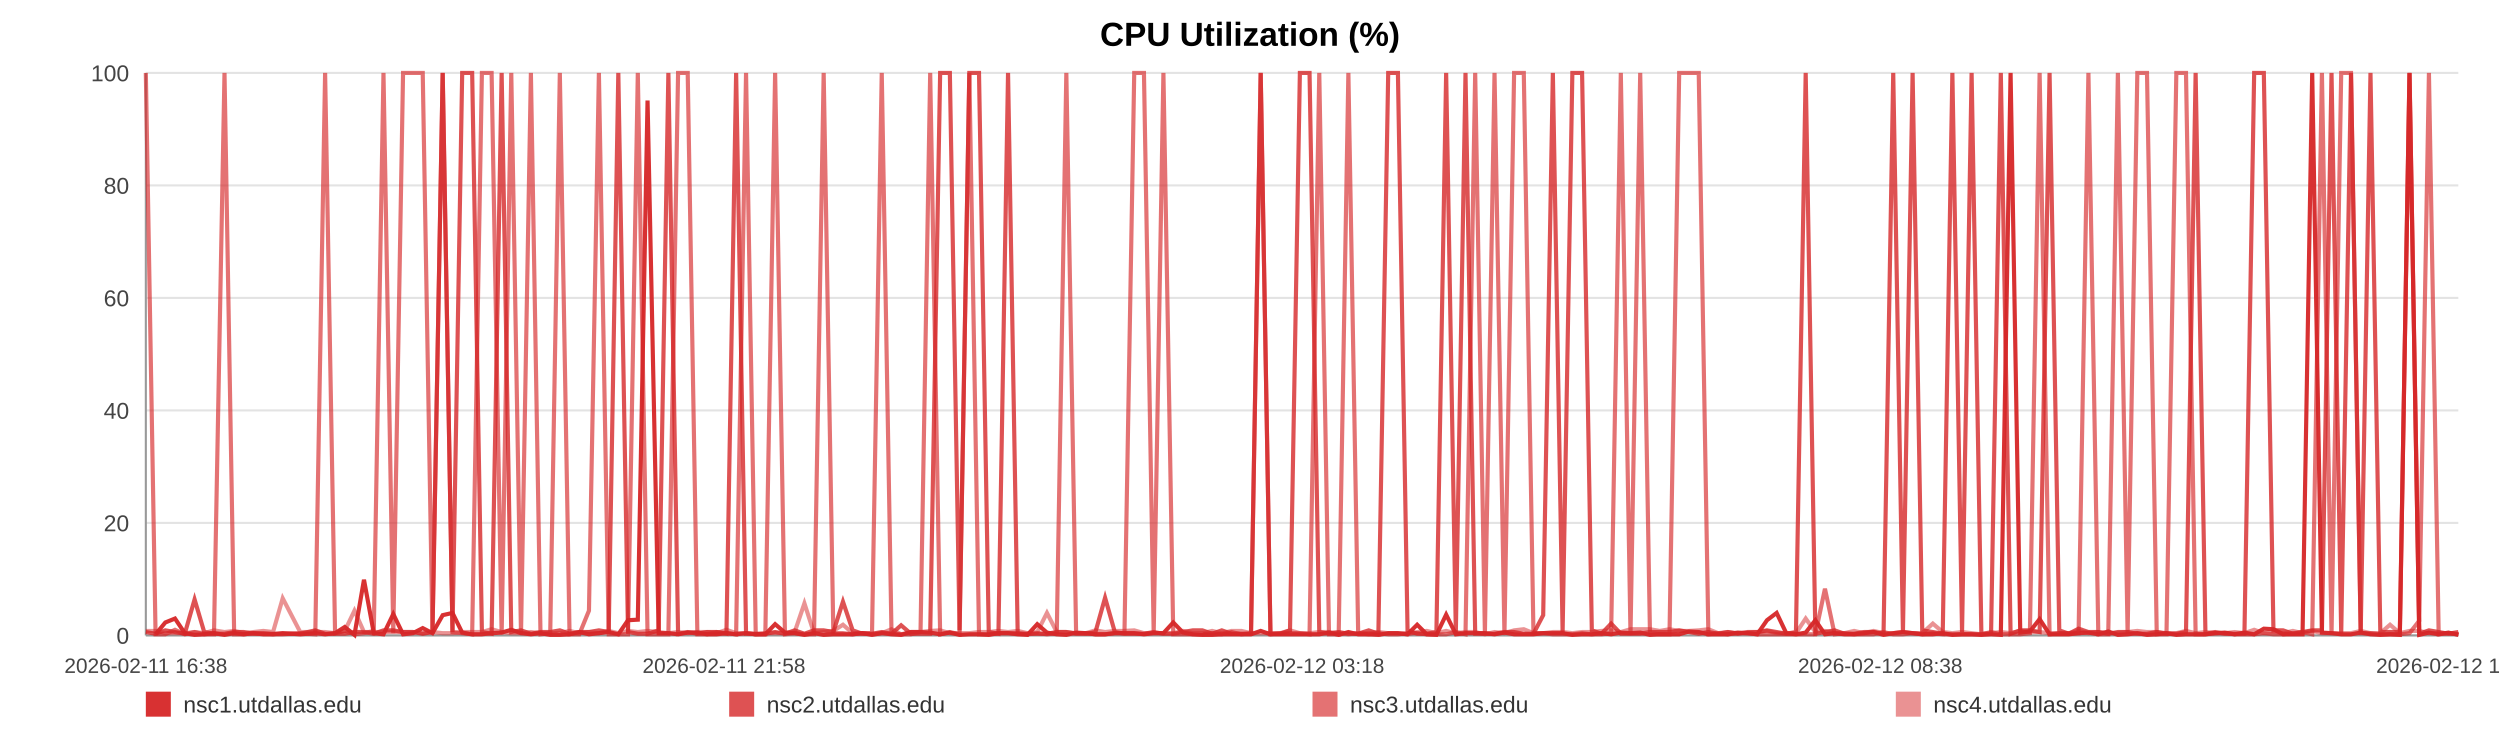
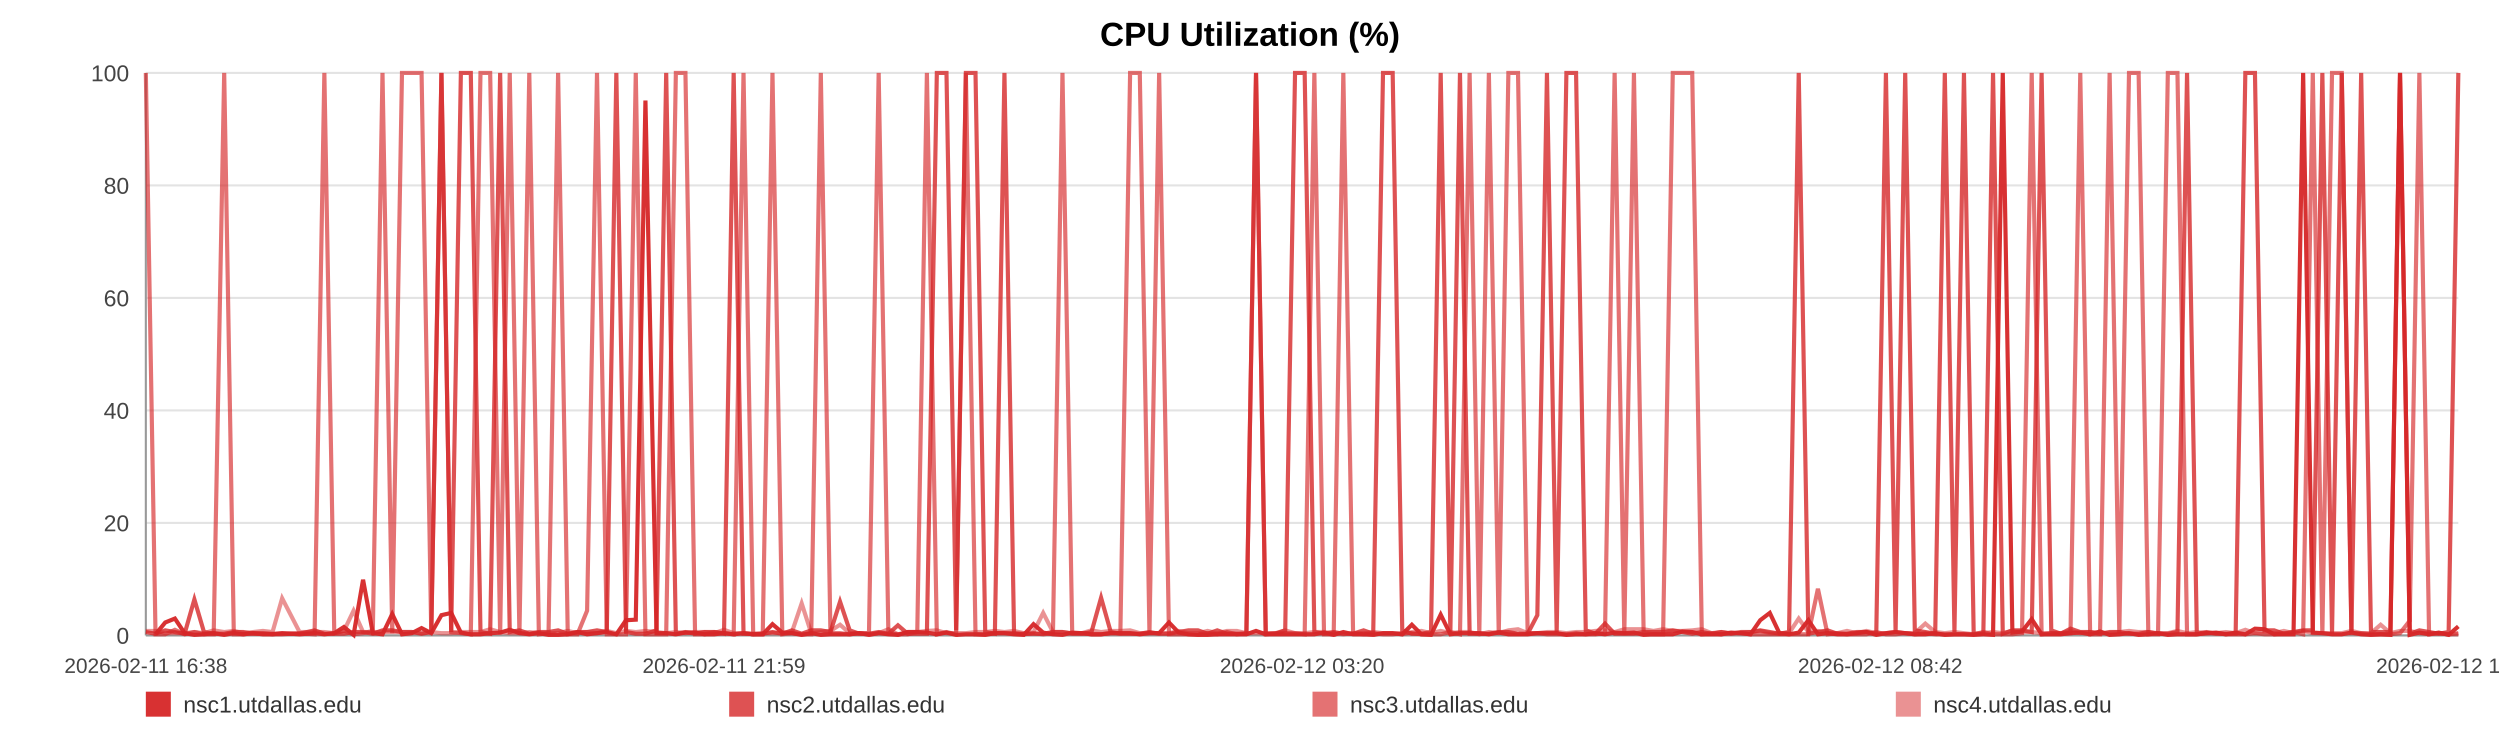
<svg xmlns="http://www.w3.org/2000/svg" width="1200" height="360" viewBox="0 0 1200 360" role="img" aria-label="CPU Utilization (%)">
  <rect width="100%" height="100%" fill="#ffffff" />
  <text x="600.0" y="22" text-anchor="middle" font-size="16" font-family="Arial, Helvetica, sans-serif" font-weight="bold">CPU Utilization (%)</text>
  <line x1="70" y1="35.00" x2="1180" y2="35.00" stroke="#e3e3e3" stroke-width="1" />
  <text x="62" y="39.00" text-anchor="end" font-size="11" fill="#444" font-family="Arial, Helvetica, sans-serif">100</text>
  <line x1="70" y1="89.00" x2="1180" y2="89.00" stroke="#e3e3e3" stroke-width="1" />
  <text x="62" y="93.00" text-anchor="end" font-size="11" fill="#444" font-family="Arial, Helvetica, sans-serif">80</text>
  <line x1="70" y1="143.00" x2="1180" y2="143.00" stroke="#e3e3e3" stroke-width="1" />
  <text x="62" y="147.00" text-anchor="end" font-size="11" fill="#444" font-family="Arial, Helvetica, sans-serif">60</text>
  <line x1="70" y1="197.00" x2="1180" y2="197.00" stroke="#e3e3e3" stroke-width="1" />
  <text x="62" y="201.00" text-anchor="end" font-size="11" fill="#444" font-family="Arial, Helvetica, sans-serif">40</text>
  <line x1="70" y1="251.00" x2="1180" y2="251.00" stroke="#e3e3e3" stroke-width="1" />
  <text x="62" y="255.00" text-anchor="end" font-size="11" fill="#444" font-family="Arial, Helvetica, sans-serif">20</text>
  <line x1="70" y1="305.00" x2="1180" y2="305.00" stroke="#e3e3e3" stroke-width="1" />
  <text x="62" y="309.00" text-anchor="end" font-size="11" fill="#444" font-family="Arial, Helvetica, sans-serif">0</text>
  <line x1="70" y1="35" x2="70" y2="305" stroke="#999" />
  <line x1="70" y1="305" x2="1180" y2="305" stroke="#999" />
  <text x="70.00" y="323" text-anchor="middle" font-size="10" fill="#444" font-family="Arial, Helvetica, sans-serif">2026-02-11 16:38</text>
-   <text x="347.50" y="323" text-anchor="middle" font-size="10" fill="#444" font-family="Arial, Helvetica, sans-serif">2026-02-11 21:58</text>
-   <text x="625.00" y="323" text-anchor="middle" font-size="10" fill="#444" font-family="Arial, Helvetica, sans-serif">2026-02-12 03:18</text>
-   <text x="902.50" y="323" text-anchor="middle" font-size="10" fill="#444" font-family="Arial, Helvetica, sans-serif">2026-02-12 08:38</text>
-   <text x="1180.00" y="323" text-anchor="middle" font-size="10" fill="#444" font-family="Arial, Helvetica, sans-serif">2026-02-12 13:58</text>
-   <polyline fill="none" stroke="#d62728" stroke-opacity="0.95" stroke-width="2" points="74.67,304.46 79.35,298.79 84.00,296.90 88.69,303.92 93.40,304.73 98.02,304.46 102.71,303.92 107.76,304.73 112.40,303.92 117.04,304.46 121.68,303.92 126.42,304.46 131.06,304.46 135.70,303.92 144.10,304.46 151.34,303.92 156.05,304.46 160.83,303.92 165.49,300.95 170.14,304.73 174.71,278.27 179.42,303.92 184.07,304.46 188.77,294.74 193.47,304.46 198.22,303.92 202.91,301.49 207.59,303.92 212.49,295.28 217.20,294.20 221.85,303.65 226.64,304.46 231.31,304.46 235.97,303.92 240.79,303.65 245.41,302.30 250.08,303.92 254.83,304.46 259.44,303.92 264.11,304.73 268.72,304.73 273.38,304.46 278.06,303.38 282.70,304.46 287.47,303.92 292.18,303.38 296.79,304.46 301.44,297.71 306.15,297.44 310.82,48.23 316.16,303.92 320.82,303.92 325.48,304.46 330.10,303.65 334.74,303.65 339.37,304.46 344.01,304.46 348.69,303.92 353.34,304.46 358.10,303.92 362.75,304.46 367.36,304.46 372.06,299.60 376.78,303.65 381.44,303.92 386.12,304.73 390.73,303.92 395.36,304.73 400.00,304.46 404.62,304.46 409.27,304.46 413.94,303.92 418.57,304.73 423.24,303.92 427.92,304.46 432.53,304.73 437.23,303.38 441.85,303.38 446.49,303.65 451.27,304.46 455.93,303.65 460.58,304.73 465.28,304.46 469.92,304.46 474.60,304.73 479.25,303.92 483.86,303.92 488.49,304.46 493.19,304.73 497.88,299.60 502.54,303.65 507.25,304.46 511.84,304.73 516.53,303.65 521.17,303.92 525.82,304.46 530.44,304.46 535.11,303.92 539.74,303.92 544.43,303.92 549.10,304.46 553.77,303.92 558.44,303.92 563.16,298.79 567.86,303.65 572.52,304.46 577.15,304.73 581.81,304.73 586.45,304.46 591.16,304.46 595.83,304.46 600.48,304.46 605.13,302.84 609.82,304.46 614.50,304.46 619.20,304.46 623.94,304.46 628.58,304.46 633.25,304.46 637.91,303.65 642.57,304.73 647.22,303.38 651.92,304.46 656.98,304.46 661.62,304.73 666.34,303.92 671.00,303.92 675.62,304.46 680.24,299.87 684.83,304.46 689.48,304.73 694.15,295.01 698.80,304.46 703.44,303.92 708.09,303.92 712.75,303.92 717.37,304.46 722.13,303.65 726.77,304.46 731.42,304.46 736.06,304.46 740.73,303.92 745.37,303.92 750.05,303.92 754.73,304.73 759.40,304.46 764.07,304.46 768.72,303.92 773.35,304.46 777.99,303.65 782.64,303.92 787.30,303.65 791.98,304.73 796.69,304.46 801.36,304.46 806.01,304.46 810.72,303.11 815.39,303.38 820.02,304.46 824.70,304.46 829.37,304.46 834.11,303.65 838.83,303.92 843.47,304.46 848.15,297.71 852.78,294.20 857.40,303.92 862.06,304.46 866.73,303.65 871.37,297.71 875.98,304.46 880.62,303.92 885.33,304.46 889.99,304.46 894.68,303.92 899.33,303.38 904.10,304.73 908.75,303.92 913.41,303.38 918.05,303.92 922.67,304.46 927.75,304.46 932.51,303.92 937.14,304.73 941.78,304.46 946.37,304.46 951.06,304.73 955.71,304.46 960.39,304.73 965.08,35.00 969.72,303.65 974.35,303.11 979.02,297.17 983.79,304.46 988.45,304.46 993.07,304.46 997.72,303.92 1002.44,303.65 1007.19,304.46 1011.96,303.11 1016.58,304.73 1021.25,304.46 1025.92,303.92 1030.56,304.73 1035.24,304.46 1039.91,303.92 1044.64,304.73 1049.28,304.46 1053.90,304.46 1058.61,304.46 1063.28,303.92 1067.93,303.65 1072.60,304.46 1077.33,303.65 1082.00,304.46 1086.64,301.76 1091.25,302.03 1095.89,304.46 1100.57,304.46 1105.22,304.46 1109.86,35.00 1114.52,303.65 1119.13,303.92 1123.78,304.46 1128.48,304.46 1133.14,303.65 1137.83,304.46 1142.55,304.73 1147.22,304.46 1151.92,304.73 1156.56,35.00 1161.24,304.73 1165.89,303.65 1170.56,304.46 1175.23,303.65 1180.00,304.73" />
-   <polyline fill="none" stroke="#d62728" stroke-opacity="0.80" stroke-width="2" points="70.00,303.38 74.67,304.19 79.35,302.57 84.00,303.38 88.69,304.19 93.40,287.72 98.02,303.38 102.71,304.19 107.76,304.19 112.40,303.38 117.04,303.38 121.68,304.19 126.42,304.19 131.06,304.19 135.70,304.19 144.10,304.19 151.34,302.57 156.05,304.19 160.83,304.19 165.49,304.19 170.14,303.38 174.71,303.38 179.42,304.19 184.07,302.57 188.77,302.57 193.47,303.38 198.22,303.38 202.91,304.19 207.59,303.38 212.49,35.00 217.20,303.38 221.85,35.00 226.64,35.00 231.31,303.38 235.97,304.19 240.79,35.00 245.41,303.38 250.08,302.57 254.83,304.19 259.44,303.38 264.11,303.38 268.72,302.57 273.38,304.19 278.06,303.38 282.70,303.38 287.47,302.57 292.18,303.38 296.79,35.00 301.44,303.38 306.15,304.19 310.82,304.19 316.16,302.57 320.82,35.00 325.48,304.19 330.10,303.38 334.74,304.19 339.37,303.38 344.01,303.38 348.69,304.19 353.34,35.00 358.10,304.19 362.75,304.19 367.36,304.19 372.06,303.38 376.78,304.19 381.44,302.57 386.12,304.19 390.73,302.57 395.36,302.57 400.00,303.38 404.62,288.80 409.27,302.57 413.94,304.19 418.57,304.19 423.24,303.38 427.92,304.19 432.53,300.14 437.23,304.19 441.85,304.19 446.49,304.19 451.27,35.00 455.93,35.00 460.58,302.57 465.28,35.00 469.92,35.00 474.60,303.38 479.25,304.19 483.86,35.00 488.49,304.19 493.19,304.19 497.88,304.19 502.54,304.19 507.25,303.38 511.84,303.38 516.53,304.19 521.17,304.19 525.82,303.38 530.44,286.91 535.11,303.38 539.74,304.19 544.43,304.19 549.10,304.19 553.77,303.38 558.44,304.19 563.16,304.19 567.86,303.38 572.52,302.57 577.15,302.57 581.81,304.19 586.45,302.57 591.16,304.19 595.83,304.19 600.48,304.19 605.13,35.00 609.82,304.19 614.50,304.19 619.20,302.57 623.94,35.00 628.58,35.00 633.25,303.38 637.91,304.19 642.57,303.38 647.22,304.19 651.92,304.19 656.98,302.57 661.62,304.19 666.34,35.00 671.00,35.00 675.62,302.57 680.24,304.19 684.83,304.19 689.48,303.38 694.15,35.00 698.80,303.38 703.44,35.00 708.09,304.19 712.75,304.19 717.37,304.19 722.13,303.38 726.77,303.38 731.42,304.19 736.06,304.19 740.73,295.28 745.37,35.00 750.05,303.38 754.73,35.00 759.40,35.00 764.07,302.57 768.72,304.19 773.35,299.33 777.99,304.19 782.64,304.19 787.30,304.19 791.98,303.38 796.69,303.38 801.36,303.38 806.01,302.57 810.72,303.38 815.39,304.19 820.02,303.38 824.70,304.19 829.37,303.38 834.11,304.19 838.83,303.38 843.47,303.38 848.15,302.57 852.78,303.38 857.40,304.19 862.06,303.38 866.73,35.00 871.37,304.19 875.98,303.38 880.62,302.57 885.33,304.19 889.99,304.19 894.68,303.38 899.33,303.38 904.10,304.19 908.75,35.00 913.41,303.38 918.05,35.00 922.67,302.57 927.75,303.38 932.51,304.19 937.14,35.00 941.78,303.38 946.37,35.00 951.06,304.19 955.71,304.19 960.39,35.00 965.08,304.19 969.72,302.57 974.35,302.57 979.02,303.38 983.79,35.00 988.45,302.57 993.07,304.19 997.72,301.76 1002.44,303.38 1007.19,303.38 1011.96,304.19 1016.58,303.38 1021.25,303.38 1025.92,304.19 1030.56,304.19 1035.24,303.38 1039.91,304.19 1044.64,304.19 1049.28,303.38 1053.90,35.00 1058.61,304.19 1063.28,303.38 1067.93,304.19 1072.60,304.19 1077.33,304.19 1082.00,35.00 1086.64,35.00 1091.25,302.57 1095.89,302.57 1100.57,304.19 1105.22,303.38 1109.86,302.57 1114.52,302.57 1119.13,35.00 1123.78,304.19 1128.48,35.00 1133.14,303.38 1137.83,35.00 1142.55,303.38 1147.22,303.38 1151.92,303.38 1156.56,35.00 1161.24,304.19 1165.89,302.57 1170.56,303.38 1175.23,304.19 1180.00,303.38" />
-   <polyline fill="none" stroke="#d62728" stroke-opacity="0.65" stroke-width="2" points="70.00,35.00 74.67,304.46 79.35,304.46 84.00,302.30 88.69,304.46 93.40,303.38 98.02,304.46 102.71,304.46 107.76,35.00 112.40,304.46 117.04,304.46 121.68,303.92 126.42,303.92 131.06,304.46 135.70,304.46 144.10,303.92 151.34,304.46 156.05,35.00 160.83,303.92 165.49,302.84 170.14,304.46 174.71,303.92 179.42,302.84 184.07,35.00 188.77,303.92 193.47,35.00 198.22,35.00 202.91,35.00 207.59,303.92 212.49,35.00 217.20,303.38 221.85,303.92 226.64,304.46 231.31,35.00 235.97,35.00 240.79,304.46 245.41,35.00 250.08,304.46 254.83,35.00 259.44,304.46 264.11,303.92 268.72,35.00 273.38,304.46 278.06,304.46 282.70,293.12 287.47,35.00 292.18,304.46 296.79,304.46 301.44,304.46 306.15,35.00 310.82,304.46 316.16,304.46 320.82,304.46 325.48,35.00 330.10,35.00 334.74,304.46 339.37,304.46 344.01,303.38 348.69,303.92 353.34,304.46 358.10,35.00 362.75,304.46 367.36,304.46 372.06,35.00 376.78,304.46 381.44,303.92 386.12,304.46 390.73,304.46 395.36,35.00 400.00,303.92 404.62,303.92 409.27,304.46 413.94,303.92 418.57,303.92 423.24,35.00 427.92,303.92 432.53,304.46 437.23,304.46 441.85,303.38 446.49,35.00 451.27,304.46 455.93,303.38 460.58,304.46 465.28,35.00 469.92,304.46 474.60,304.46 479.25,303.92 483.86,303.92 488.49,303.92 493.19,304.46 497.88,303.92 502.54,304.46 507.25,303.92 511.84,35.00 516.53,303.92 521.17,303.92 525.82,304.46 530.44,304.46 535.11,303.92 539.74,303.92 544.43,35.00 549.10,35.00 553.77,303.92 558.44,35.00 563.16,304.46 567.86,304.46 572.52,304.46 577.15,304.46 581.81,303.92 586.45,304.46 591.16,303.38 595.83,304.46 600.48,303.92 605.13,35.00 609.82,304.46 614.50,303.92 619.20,303.92 623.94,303.92 628.58,304.46 633.25,35.00 637.91,304.46 642.57,304.46 647.22,35.00 651.92,303.92 656.98,304.46 661.62,303.92 666.34,304.46 671.00,304.46 675.62,303.92 680.24,303.92 684.83,304.46 689.48,304.46 694.15,304.46 698.80,303.38 703.44,304.46 708.09,35.00 712.75,303.92 717.37,35.00 722.13,304.46 726.77,35.00 731.42,35.00 736.06,303.92 740.73,303.92 745.37,304.46 750.05,304.46 754.73,304.46 759.40,303.92 764.07,304.46 768.72,304.46 773.35,303.92 777.99,35.00 782.64,304.46 787.30,35.00 791.98,303.92 796.69,304.46 801.36,304.46 806.01,35.00 810.72,35.00 815.39,35.00 820.02,304.46 824.70,303.92 829.37,304.46 834.11,303.92 838.83,303.92 843.47,304.46 848.15,304.46 852.78,304.46 857.40,304.46 862.06,304.46 866.73,304.46 871.37,304.46 875.98,282.59 880.62,304.46 885.33,303.92 889.99,304.46 894.68,304.46 899.33,304.46 904.10,303.38 908.75,304.46 913.41,304.46 918.05,303.92 922.67,304.46 927.75,303.92 932.51,304.46 937.14,304.46 941.78,304.46 946.37,304.46 951.06,304.46 955.71,303.38 960.39,304.46 965.08,304.46 969.72,304.46 974.35,303.92 979.02,35.00 983.79,304.46 988.45,303.92 993.07,303.92 997.72,303.92 1002.44,35.00 1007.19,304.46 1011.96,304.46 1016.58,35.00 1021.25,303.92 1025.92,35.00 1030.56,35.00 1035.24,304.46 1039.91,304.46 1044.64,35.00 1049.28,35.00 1053.90,304.46 1058.61,304.46 1063.28,303.92 1067.93,303.92 1072.60,304.46 1077.33,304.46 1082.00,304.46 1086.64,303.92 1091.25,304.46 1095.89,304.46 1100.57,303.92 1105.22,303.38 1109.86,304.46 1114.52,35.00 1119.13,304.46 1123.78,35.00 1128.48,35.00 1133.14,303.92 1137.83,303.92 1142.55,304.46 1147.22,304.46 1151.92,304.46 1156.56,303.92 1161.24,297.98 1165.89,35.00 1170.56,304.46 1175.23,303.92 1180.00,304.46" />
-   <polyline fill="none" stroke="#d62728" stroke-opacity="0.50" stroke-width="2" points="70.00,302.84 74.67,302.84 79.35,303.92 84.00,303.92 88.69,303.92 93.40,303.38 98.02,303.92 102.71,302.57 107.76,303.38 112.40,302.84 117.04,303.92 121.68,303.38 126.42,302.84 131.06,303.38 135.70,287.18 144.10,303.38 151.34,303.38 156.05,303.38 160.83,303.92 165.49,302.84 170.14,293.12 174.71,303.38 179.42,303.38 184.07,303.38 188.77,303.38 193.47,303.38 198.22,303.38 202.91,303.92 207.59,303.38 212.49,303.92 217.20,303.92 221.85,303.38 226.64,303.38 231.31,303.38 235.97,302.03 240.79,303.38 245.41,303.92 250.08,303.92 254.83,303.38 259.44,303.92 264.11,303.92 268.72,303.92 273.38,302.84 278.06,303.92 282.70,303.38 287.47,303.92 292.18,302.84 296.79,303.92 301.44,302.84 306.15,303.38 310.82,302.84 316.16,303.38 320.82,303.92 325.48,303.38 330.10,303.92 334.74,303.38 339.37,303.38 344.01,303.92 348.69,302.30 353.34,303.92 358.10,303.92 362.75,304.46 367.36,303.92 372.06,303.92 376.78,303.92 381.44,303.38 386.12,289.61 390.73,303.92 395.36,303.38 400.00,302.84 404.62,299.87 409.27,303.92 413.94,303.92 418.57,304.46 423.24,303.92 427.92,302.03 432.53,304.46 437.23,303.38 441.85,303.38 446.49,302.84 451.27,302.57 455.93,303.92 460.58,303.92 465.28,303.92 469.92,303.38 474.60,303.38 479.25,302.84 483.86,303.38 488.49,302.84 493.19,303.92 497.88,303.38 502.54,294.20 507.25,303.38 511.84,303.38 516.53,303.92 521.17,303.92 525.82,302.57 530.44,303.38 535.11,302.84 539.74,302.84 544.43,302.57 549.10,303.92 553.77,303.92 558.44,303.92 563.16,303.92 567.86,302.84 572.52,303.92 577.15,303.92 581.81,302.84 586.45,303.92 591.16,302.84 595.83,302.84 600.48,303.92 605.13,303.92 609.82,303.92 614.50,303.92 619.20,302.57 623.94,303.92 628.58,303.92 633.25,303.38 637.91,303.38 642.57,303.92 647.22,304.46 651.92,303.92 656.98,303.92 661.62,303.38 666.34,303.92 671.00,303.92 675.62,304.46 680.24,303.38 684.83,302.84 689.48,303.92 694.15,302.84 698.80,303.92 703.44,303.38 708.09,303.38 712.75,304.46 717.37,303.38 722.13,303.92 726.77,302.57 731.42,302.03 736.06,303.92 740.73,303.92 745.37,303.38 750.05,303.38 754.73,303.92 759.40,303.38 764.07,303.38 768.72,302.84 773.35,302.57 777.99,303.38 782.64,302.03 787.30,302.03 791.98,302.03 796.69,302.84 801.36,302.03 806.01,302.84 810.72,302.84 815.39,302.57 820.02,302.03 824.70,303.92 829.37,303.38 834.11,303.92 838.83,303.92 843.47,303.38 848.15,302.84 852.78,303.92 857.40,303.92 862.06,303.92 866.73,296.90 871.37,303.38 875.98,302.84 880.62,303.92 885.33,303.92 889.99,302.84 894.68,303.92 899.33,302.84 904.10,303.92 908.75,303.92 913.41,303.38 918.05,303.92 922.67,303.92 927.75,299.33 932.51,303.38 937.14,303.92 941.78,303.38 946.37,303.92 951.06,304.46 955.71,303.92 960.39,303.38 965.08,303.92 969.72,302.84 974.35,303.38 979.02,303.38 983.79,303.92 988.45,303.92 993.07,303.92 997.72,302.84 1002.44,303.92 1007.19,303.38 1011.96,303.92 1016.58,303.92 1021.25,303.38 1025.92,302.84 1030.56,303.38 1035.24,303.38 1039.91,303.92 1044.64,303.92 1049.28,302.84 1053.90,303.92 1058.61,303.38 1063.28,303.92 1067.93,303.92 1072.60,303.38 1077.33,303.92 1082.00,302.30 1086.64,303.92 1091.25,303.38 1095.89,303.92 1100.57,302.84 1105.22,303.92 1109.86,302.84 1114.52,303.92 1119.13,303.92 1123.78,303.92 1128.48,303.92 1133.14,302.84 1137.83,303.92 1142.55,303.92 1147.22,299.87 1151.92,303.92 1156.56,302.84 1161.24,302.84 1165.89,303.92 1170.56,303.92 1175.23,303.92 1180.00,304.46" />
+   <text x="347.50" y="323" text-anchor="middle" font-size="10" fill="#444" font-family="Arial, Helvetica, sans-serif">2026-02-11 21:59</text>
+   <text x="625.00" y="323" text-anchor="middle" font-size="10" fill="#444" font-family="Arial, Helvetica, sans-serif">2026-02-12 03:20</text>
+   <text x="902.50" y="323" text-anchor="middle" font-size="10" fill="#444" font-family="Arial, Helvetica, sans-serif">2026-02-12 08:42</text>
+   <text x="1180.00" y="323" text-anchor="middle" font-size="10" fill="#444" font-family="Arial, Helvetica, sans-serif">2026-02-12 14:03</text>
+   <polyline fill="none" stroke="#d62728" stroke-opacity="0.95" stroke-width="2" points="74.65,304.46 79.31,298.79 83.95,296.90 88.61,303.92 93.30,304.73 97.91,304.46 102.57,303.92 107.61,304.73 112.23,303.92 116.85,304.46 121.47,303.92 126.19,304.46 130.81,304.46 135.43,303.92 143.79,304.46 151.00,303.92 155.69,304.46 160.45,303.92 165.09,300.95 169.72,304.73 174.27,278.27 178.96,303.92 183.60,304.46 188.27,294.74 192.95,304.46 197.69,303.92 202.35,301.49 207.01,303.92 211.89,295.28 216.58,294.20 221.22,303.65 225.98,304.46 230.63,304.46 235.28,303.92 240.07,303.65 244.68,302.30 249.32,303.92 254.06,304.46 258.65,303.92 263.30,304.73 267.89,304.73 272.52,304.46 277.19,303.38 281.81,304.46 286.56,303.92 291.25,303.38 295.84,304.46 300.47,297.71 305.17,297.44 309.81,48.23 315.13,303.92 319.77,303.92 324.41,304.46 329.01,303.65 333.63,303.65 338.24,304.46 342.86,304.46 347.52,303.92 352.16,304.46 356.89,303.92 361.53,304.46 366.12,304.46 370.79,299.60 375.50,303.65 380.13,303.92 384.80,304.73 389.39,303.92 393.99,304.73 398.61,304.46 403.22,304.46 407.85,304.46 412.50,303.92 417.11,304.73 421.76,303.92 426.42,304.46 431.01,304.73 435.69,303.38 440.29,303.38 444.91,303.65 449.68,304.46 454.31,303.65 458.94,304.73 463.62,304.46 468.24,304.46 472.90,304.73 477.54,303.92 482.13,303.92 486.74,304.46 491.41,304.73 496.09,299.60 500.72,303.65 505.42,304.46 509.99,304.73 514.66,303.65 519.28,303.92 523.91,304.46 528.52,304.46 533.16,303.92 537.77,303.92 542.45,303.92 547.10,304.46 551.74,303.92 556.39,303.92 561.10,298.79 565.78,303.65 570.41,304.46 575.03,304.73 579.67,304.73 584.28,304.46 588.98,304.46 593.63,304.46 598.26,304.46 602.89,302.84 607.56,304.46 612.22,304.46 616.90,304.46 621.62,304.46 626.24,304.46 630.89,304.46 635.53,303.65 640.17,304.73 644.80,303.38 649.48,304.46 654.52,304.46 659.14,304.73 663.84,303.92 668.48,303.92 673.08,304.46 677.69,299.87 682.25,304.46 686.89,304.73 691.53,295.01 696.17,304.46 700.79,303.92 705.42,303.92 710.06,303.92 714.66,304.46 719.40,303.65 724.02,304.46 728.65,304.46 733.27,304.46 737.92,303.92 742.54,303.92 747.20,303.92 751.87,304.73 756.51,304.46 761.16,304.46 765.80,303.92 770.40,304.46 775.02,303.65 779.66,303.92 784.29,303.65 788.95,304.73 793.65,304.46 798.29,304.46 802.93,304.46 807.62,303.11 812.27,303.38 816.87,304.46 821.54,304.46 826.19,304.46 830.91,303.65 835.61,303.92 840.23,304.46 844.90,297.71 849.50,294.20 854.11,303.92 858.74,304.46 863.39,303.65 868.01,297.71 872.60,304.46 877.22,303.92 881.91,304.46 886.56,304.46 891.22,303.92 895.86,303.38 900.61,304.73 905.24,303.92 909.88,303.38 914.50,303.92 919.10,304.46 924.15,304.46 928.90,303.92 933.51,304.73 938.13,304.46 942.70,304.46 947.37,304.73 952.00,304.46 956.66,304.73 961.33,35.00 965.95,303.65 970.57,303.11 975.22,297.17 979.97,304.46 984.60,304.46 989.20,304.46 993.84,303.92 998.53,303.65 1003.27,304.46 1008.02,303.11 1012.62,304.73 1017.27,304.46 1021.92,303.92 1026.54,304.73 1031.20,304.46 1035.85,303.92 1040.56,304.73 1045.18,304.46 1049.78,304.46 1054.47,304.46 1059.12,303.92 1063.76,303.65 1068.40,304.46 1073.11,303.65 1077.76,304.46 1082.38,301.76 1086.97,302.03 1091.59,304.46 1096.25,304.46 1100.89,304.46 1105.51,35.00 1110.14,303.65 1114.73,303.92 1119.37,304.46 1124.04,304.46 1128.69,303.65 1133.36,304.46 1138.06,304.73 1142.71,304.46 1147.39,304.73 1152.01,35.00 1156.67,304.73 1161.30,303.65 1165.95,304.46 1170.60,303.65 1175.35,304.73 1180.00,300.68" />
+   <polyline fill="none" stroke="#d62728" stroke-opacity="0.80" stroke-width="2" points="70.00,303.38 74.65,304.19 79.31,302.57 83.95,303.38 88.61,304.19 93.30,287.72 97.91,303.38 102.57,304.19 107.61,304.19 112.23,303.38 116.85,303.38 121.47,304.19 126.19,304.19 130.81,304.19 135.43,304.19 143.79,304.19 151.00,302.57 155.69,304.19 160.45,304.19 165.09,304.19 169.72,303.38 174.27,303.38 178.96,304.19 183.60,302.57 188.27,302.57 192.95,303.38 197.69,303.38 202.35,304.19 207.01,303.38 211.89,35.00 216.58,303.38 221.22,35.00 225.98,35.00 230.63,303.38 235.28,304.19 240.07,35.00 244.68,303.38 249.32,302.57 254.06,304.19 258.65,303.38 263.30,303.38 267.89,302.57 272.52,304.19 277.19,303.38 281.81,303.38 286.56,302.57 291.25,303.38 295.84,35.00 300.47,303.38 305.17,304.19 309.81,304.19 315.13,302.57 319.77,35.00 324.41,304.19 329.01,303.38 333.63,304.19 338.24,303.38 342.86,303.38 347.52,304.19 352.16,35.00 356.89,304.19 361.53,304.19 366.12,304.19 370.79,303.38 375.50,304.19 380.13,302.57 384.80,304.19 389.39,302.57 393.99,302.57 398.61,303.38 403.22,288.80 407.85,302.57 412.50,304.19 417.11,304.19 421.76,303.38 426.42,304.19 431.01,300.14 435.69,304.19 440.29,304.19 444.91,304.19 449.68,35.00 454.31,35.00 458.94,302.57 463.62,35.00 468.24,35.00 472.90,303.38 477.54,304.19 482.13,35.00 486.74,304.19 491.41,304.19 496.09,304.19 500.72,304.19 505.42,303.38 509.99,303.38 514.66,304.19 519.28,304.19 523.91,303.38 528.52,286.91 533.16,303.38 537.77,304.19 542.45,304.19 547.10,304.19 551.74,303.38 556.39,304.19 561.10,304.19 565.78,303.38 570.41,302.57 575.03,302.57 579.67,304.19 584.28,302.57 588.98,304.19 593.63,304.19 598.26,304.19 602.89,35.00 607.56,304.19 612.22,304.19 616.90,302.57 621.62,35.00 626.24,35.00 630.89,303.38 635.53,304.19 640.17,303.38 644.80,304.19 649.48,304.19 654.52,302.57 659.14,304.19 663.84,35.00 668.48,35.00 673.08,302.57 677.69,304.19 682.25,304.19 686.89,303.38 691.53,35.00 696.17,303.38 700.79,35.00 705.42,304.19 710.06,304.19 714.66,304.19 719.40,303.38 724.02,303.38 728.65,304.19 733.27,304.19 737.92,295.28 742.54,35.00 747.20,303.38 751.87,35.00 756.51,35.00 761.16,302.57 765.80,304.19 770.40,299.33 775.02,304.19 779.66,304.19 784.29,304.19 788.95,303.38 793.65,303.38 798.29,303.38 802.93,302.57 807.62,303.38 812.27,304.19 816.87,303.38 821.54,304.19 826.19,303.38 830.91,304.19 835.61,303.38 840.23,303.38 844.90,302.57 849.50,303.38 854.11,304.19 858.74,303.38 863.39,35.00 868.01,304.19 872.60,303.38 877.22,302.57 881.91,304.19 886.56,304.19 891.22,303.38 895.86,303.38 900.61,304.19 905.24,35.00 909.88,303.38 914.50,35.00 919.10,302.57 924.15,303.38 928.90,304.19 933.51,35.00 938.13,303.38 942.70,35.00 947.37,304.19 952.00,304.19 956.66,35.00 961.33,304.19 965.95,302.57 970.57,302.57 975.22,303.38 979.97,35.00 984.60,302.57 989.20,304.19 993.84,301.76 998.53,303.38 1003.27,303.38 1008.02,304.19 1012.62,303.38 1017.27,303.38 1021.92,304.19 1026.54,304.19 1031.20,303.38 1035.85,304.19 1040.56,304.19 1045.18,303.38 1049.78,35.00 1054.47,304.19 1059.12,303.38 1063.76,304.19 1068.40,304.19 1073.11,304.19 1077.76,35.00 1082.38,35.00 1086.97,302.57 1091.59,302.57 1096.25,304.19 1100.89,303.38 1105.51,302.57 1110.14,302.57 1114.73,35.00 1119.37,304.19 1124.04,35.00 1128.69,303.38 1133.36,35.00 1138.06,303.38 1142.71,303.38 1147.39,303.38 1152.01,35.00 1156.67,304.19 1161.30,302.57 1165.95,303.38 1170.60,304.19 1175.35,303.38 1180.00,35.00" />
+   <polyline fill="none" stroke="#d62728" stroke-opacity="0.65" stroke-width="2" points="70.00,35.00 74.65,304.46 79.31,304.46 83.95,302.30 88.61,304.46 93.30,303.38 97.91,304.46 102.57,304.46 107.61,35.00 112.23,304.46 116.85,304.46 121.47,303.92 126.19,303.92 130.81,304.46 135.43,304.46 143.79,303.92 151.00,304.46 155.69,35.00 160.45,303.92 165.09,302.84 169.72,304.46 174.27,303.92 178.96,302.84 183.60,35.00 188.27,303.92 192.95,35.00 197.69,35.00 202.35,35.00 207.01,303.92 211.89,35.00 216.58,303.38 221.22,303.92 225.98,304.46 230.63,35.00 235.28,35.00 240.07,304.46 244.68,35.00 249.32,304.46 254.06,35.00 258.65,304.46 263.30,303.92 267.89,35.00 272.52,304.46 277.19,304.46 281.81,293.12 286.56,35.00 291.25,304.46 295.84,304.46 300.47,304.46 305.17,35.00 309.81,304.46 315.13,304.46 319.77,304.46 324.41,35.00 329.01,35.00 333.63,304.46 338.24,304.46 342.86,303.38 347.52,303.92 352.16,304.46 356.89,35.00 361.53,304.46 366.12,304.46 370.79,35.00 375.50,304.46 380.13,303.92 384.80,304.46 389.39,304.46 393.99,35.00 398.61,303.92 403.22,303.92 407.85,304.46 412.50,303.92 417.11,303.92 421.76,35.00 426.42,303.92 431.01,304.46 435.69,304.46 440.29,303.38 444.91,35.00 449.68,304.46 454.31,303.38 458.94,304.46 463.62,35.00 468.24,304.46 472.90,304.46 477.54,303.92 482.13,303.92 486.74,303.92 491.41,304.46 496.09,303.92 500.72,304.46 505.42,303.92 509.99,35.00 514.66,303.92 519.28,303.92 523.91,304.46 528.52,304.46 533.16,303.92 537.77,303.92 542.45,35.00 547.10,35.00 551.74,303.92 556.39,35.00 561.10,304.46 565.78,304.46 570.41,304.46 575.03,304.46 579.67,303.92 584.28,304.46 588.98,303.38 593.63,304.46 598.26,303.92 602.89,35.00 607.56,304.46 612.22,303.92 616.90,303.92 621.62,303.92 626.24,304.46 630.89,35.00 635.53,304.46 640.17,304.46 644.80,35.00 649.48,303.92 654.52,304.46 659.14,303.92 663.84,304.46 668.48,304.46 673.08,303.92 677.69,303.92 682.25,304.46 686.89,304.46 691.53,304.46 696.17,303.38 700.79,304.46 705.42,35.00 710.06,303.92 714.66,35.00 719.40,304.46 724.02,35.00 728.65,35.00 733.27,303.92 737.92,303.92 742.54,304.46 747.20,304.46 751.87,304.46 756.51,303.92 761.16,304.46 765.80,304.46 770.40,303.92 775.02,35.00 779.66,304.46 784.29,35.00 788.95,303.92 793.65,304.46 798.29,304.46 802.93,35.00 807.62,35.00 812.27,35.00 816.87,304.46 821.54,303.92 826.19,304.46 830.91,303.92 835.61,303.92 840.23,304.46 844.90,304.46 849.50,304.46 854.11,304.46 858.74,304.46 863.39,304.46 868.01,304.46 872.60,282.59 877.22,304.46 881.91,303.92 886.56,304.46 891.22,304.46 895.86,304.46 900.61,303.38 905.24,304.46 909.88,304.46 914.50,303.92 919.10,304.46 924.15,303.92 928.90,304.46 933.51,304.46 938.13,304.46 942.70,304.46 947.37,304.46 952.00,303.38 956.66,304.46 961.33,304.46 965.95,304.46 970.57,303.92 975.22,35.00 979.97,304.46 984.60,303.92 989.20,303.92 993.84,303.92 998.53,35.00 1003.27,304.46 1008.02,304.46 1012.62,35.00 1017.27,303.92 1021.92,35.00 1026.54,35.00 1031.20,304.46 1035.85,304.46 1040.56,35.00 1045.18,35.00 1049.78,304.46 1054.47,304.46 1059.12,303.92 1063.76,303.92 1068.40,304.46 1073.11,304.46 1077.76,304.46 1082.38,303.92 1086.97,304.46 1091.59,304.46 1096.25,303.92 1100.89,303.38 1105.51,304.46 1110.14,35.00 1114.73,304.46 1119.37,35.00 1124.04,35.00 1128.69,303.92 1133.36,303.92 1138.06,304.46 1142.71,304.46 1147.39,304.46 1152.01,303.92 1156.67,297.98 1161.30,35.00 1165.95,304.46 1170.60,303.92 1175.35,304.46 1180.00,303.92" />
+   <polyline fill="none" stroke="#d62728" stroke-opacity="0.50" stroke-width="2" points="70.00,302.84 74.65,302.84 79.31,303.92 83.95,303.92 88.61,303.92 93.30,303.38 97.91,303.92 102.57,302.57 107.61,303.38 112.23,302.84 116.85,303.92 121.47,303.38 126.19,302.84 130.81,303.38 135.43,287.18 143.79,303.38 151.00,303.38 155.69,303.38 160.45,303.92 165.09,302.84 169.72,293.12 174.27,303.38 178.96,303.38 183.60,303.38 188.27,303.38 192.95,303.38 197.69,303.38 202.35,303.92 207.01,303.38 211.89,303.92 216.58,303.92 221.22,303.38 225.98,303.38 230.63,303.38 235.28,302.03 240.07,303.38 244.68,303.92 249.32,303.92 254.06,303.38 258.65,303.92 263.30,303.92 267.89,303.92 272.52,302.84 277.19,303.92 281.81,303.38 286.56,303.92 291.25,302.84 295.84,303.92 300.47,302.84 305.17,303.38 309.81,302.84 315.13,303.38 319.77,303.92 324.41,303.38 329.01,303.92 333.63,303.38 338.24,303.38 342.86,303.92 347.52,302.30 352.16,303.92 356.89,303.92 361.53,304.46 366.12,303.92 370.79,303.92 375.50,303.92 380.13,303.38 384.80,289.61 389.39,303.92 393.99,303.38 398.61,302.84 403.22,299.87 407.85,303.92 412.50,303.92 417.11,304.46 421.76,303.92 426.42,302.03 431.01,304.46 435.69,303.38 440.29,303.38 444.91,302.84 449.68,302.57 454.31,303.92 458.94,303.92 463.62,303.92 468.24,303.38 472.90,303.38 477.54,302.84 482.13,303.38 486.74,302.84 491.41,303.92 496.09,303.38 500.72,294.20 505.42,303.38 509.99,303.38 514.66,303.92 519.28,303.92 523.91,302.57 528.52,303.38 533.16,302.84 537.77,302.84 542.45,302.57 547.10,303.92 551.74,303.92 556.39,303.92 561.10,303.92 565.78,302.84 570.41,303.92 575.03,303.92 579.67,302.84 584.28,303.92 588.98,302.84 593.63,302.84 598.26,303.92 602.89,303.92 607.56,303.92 612.22,303.92 616.90,302.57 621.62,303.92 626.24,303.92 630.89,303.38 635.53,303.38 640.17,303.92 644.80,304.46 649.48,303.92 654.52,303.92 659.14,303.38 663.84,303.92 668.48,303.92 673.08,304.46 677.69,303.38 682.25,302.84 686.89,303.92 691.53,302.84 696.17,303.92 700.79,303.38 705.42,303.38 710.06,304.46 714.66,303.38 719.40,303.92 724.02,302.57 728.65,302.03 733.27,303.92 737.92,303.92 742.54,303.38 747.20,303.38 751.87,303.92 756.51,303.38 761.16,303.38 765.80,302.84 770.40,302.57 775.02,303.38 779.66,302.03 784.29,302.03 788.95,302.03 793.65,302.84 798.29,302.03 802.93,302.84 807.62,302.84 812.27,302.57 816.87,302.03 821.54,303.92 826.19,303.38 830.91,303.92 835.61,303.92 840.23,303.38 844.90,302.84 849.50,303.92 854.11,303.92 858.74,303.92 863.39,296.90 868.01,303.38 872.60,302.84 877.22,303.92 881.91,303.92 886.56,302.84 891.22,303.92 895.86,302.84 900.61,303.92 905.24,303.92 909.88,303.38 914.50,303.92 919.10,303.92 924.15,299.33 928.90,303.38 933.51,303.92 938.13,303.38 942.70,303.92 947.37,304.46 952.00,303.92 956.66,303.38 961.33,303.92 965.95,302.84 970.57,303.38 975.22,303.38 979.97,303.92 984.60,303.92 989.20,303.92 993.84,302.84 998.53,303.92 1003.27,303.38 1008.02,303.92 1012.62,303.92 1017.27,303.38 1021.92,302.84 1026.54,303.38 1031.20,303.38 1035.85,303.92 1040.56,303.92 1045.18,302.84 1049.78,303.92 1054.47,303.38 1059.12,303.92 1063.76,303.92 1068.40,303.38 1073.11,303.92 1077.76,302.30 1082.38,303.92 1086.97,303.38 1091.59,303.92 1096.25,302.84 1100.89,303.92 1105.51,302.84 1110.14,303.92 1114.73,303.92 1119.37,303.92 1124.04,303.92 1128.69,302.84 1133.36,303.92 1138.06,303.92 1142.71,299.87 1147.39,303.92 1152.01,302.84 1156.67,302.84 1161.30,303.92 1165.95,303.92 1170.60,303.92 1175.35,304.46 1180.00,304.46" />
  <rect x="70" y="332" width="12" height="12" fill="#d62728" fill-opacity="0.95" />
  <text x="88" y="342" font-size="11" fill="#333" font-family="Arial, Helvetica, sans-serif">nsc1.utdallas.edu</text>
  <rect x="350" y="332" width="12" height="12" fill="#d62728" fill-opacity="0.80" />
  <text x="368" y="342" font-size="11" fill="#333" font-family="Arial, Helvetica, sans-serif">nsc2.utdallas.edu</text>
  <rect x="630" y="332" width="12" height="12" fill="#d62728" fill-opacity="0.65" />
  <text x="648" y="342" font-size="11" fill="#333" font-family="Arial, Helvetica, sans-serif">nsc3.utdallas.edu</text>
  <rect x="910" y="332" width="12" height="12" fill="#d62728" fill-opacity="0.50" />
  <text x="928" y="342" font-size="11" fill="#333" font-family="Arial, Helvetica, sans-serif">nsc4.utdallas.edu</text>
</svg>
